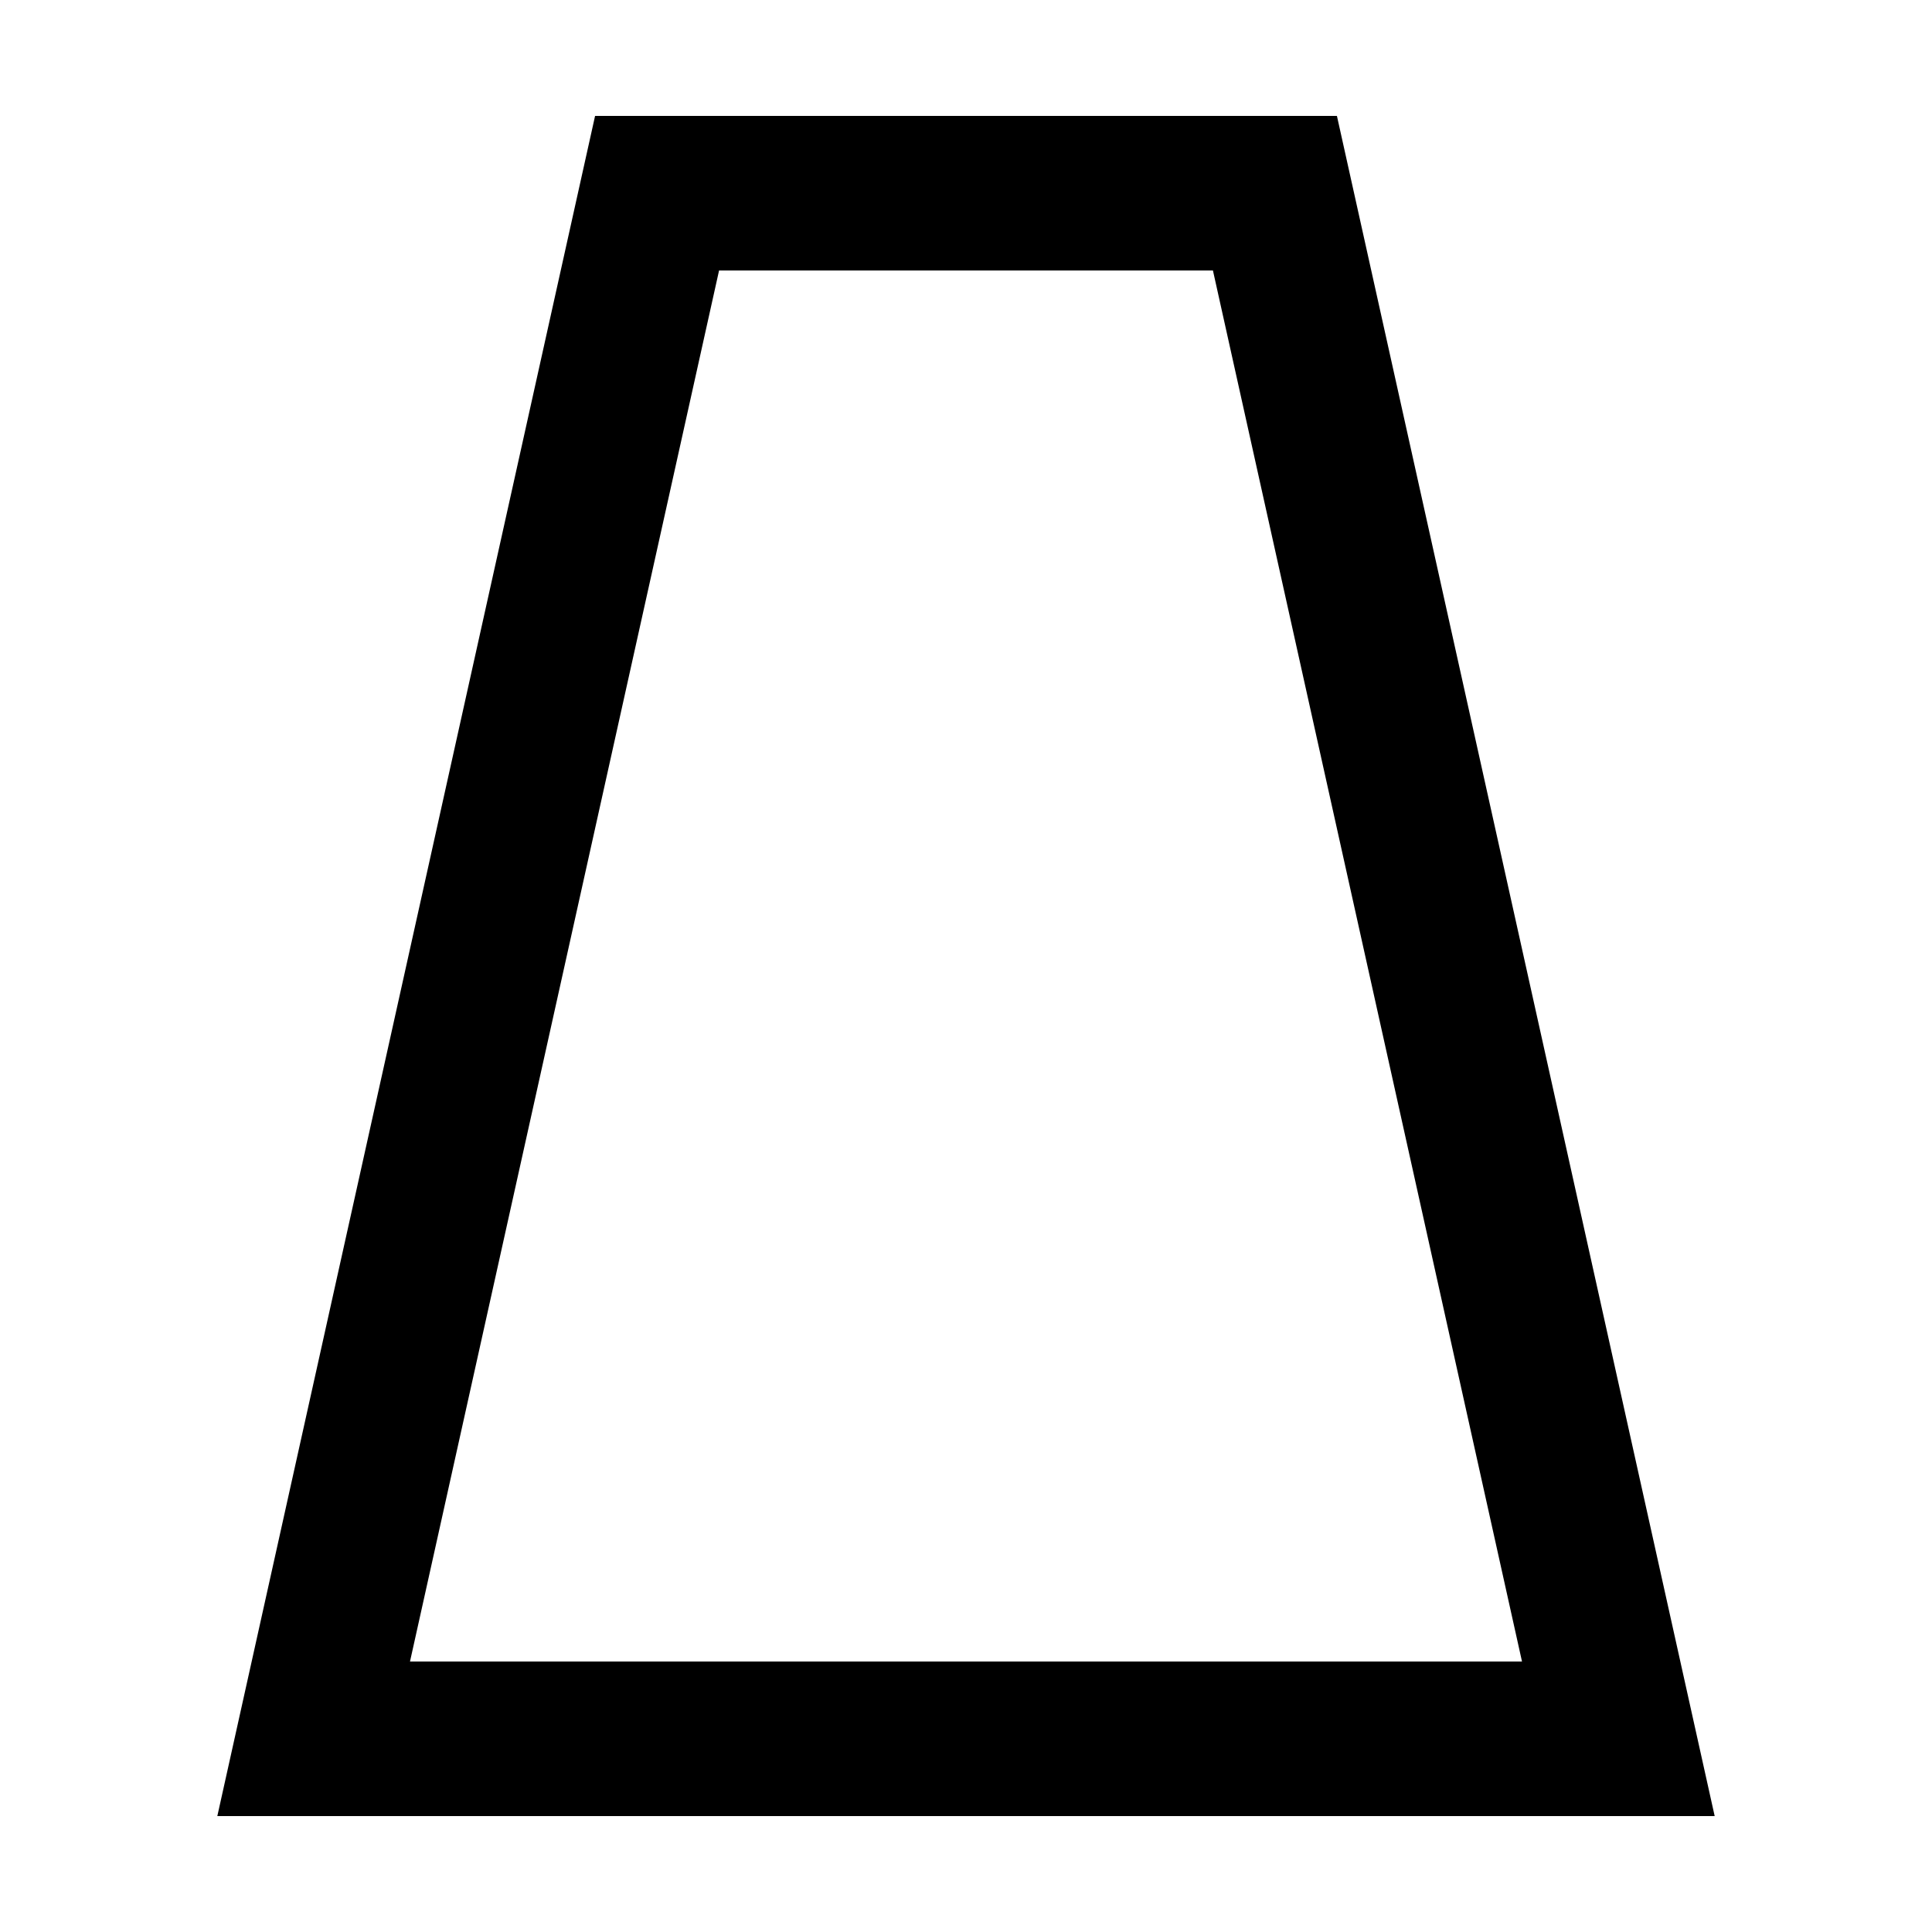
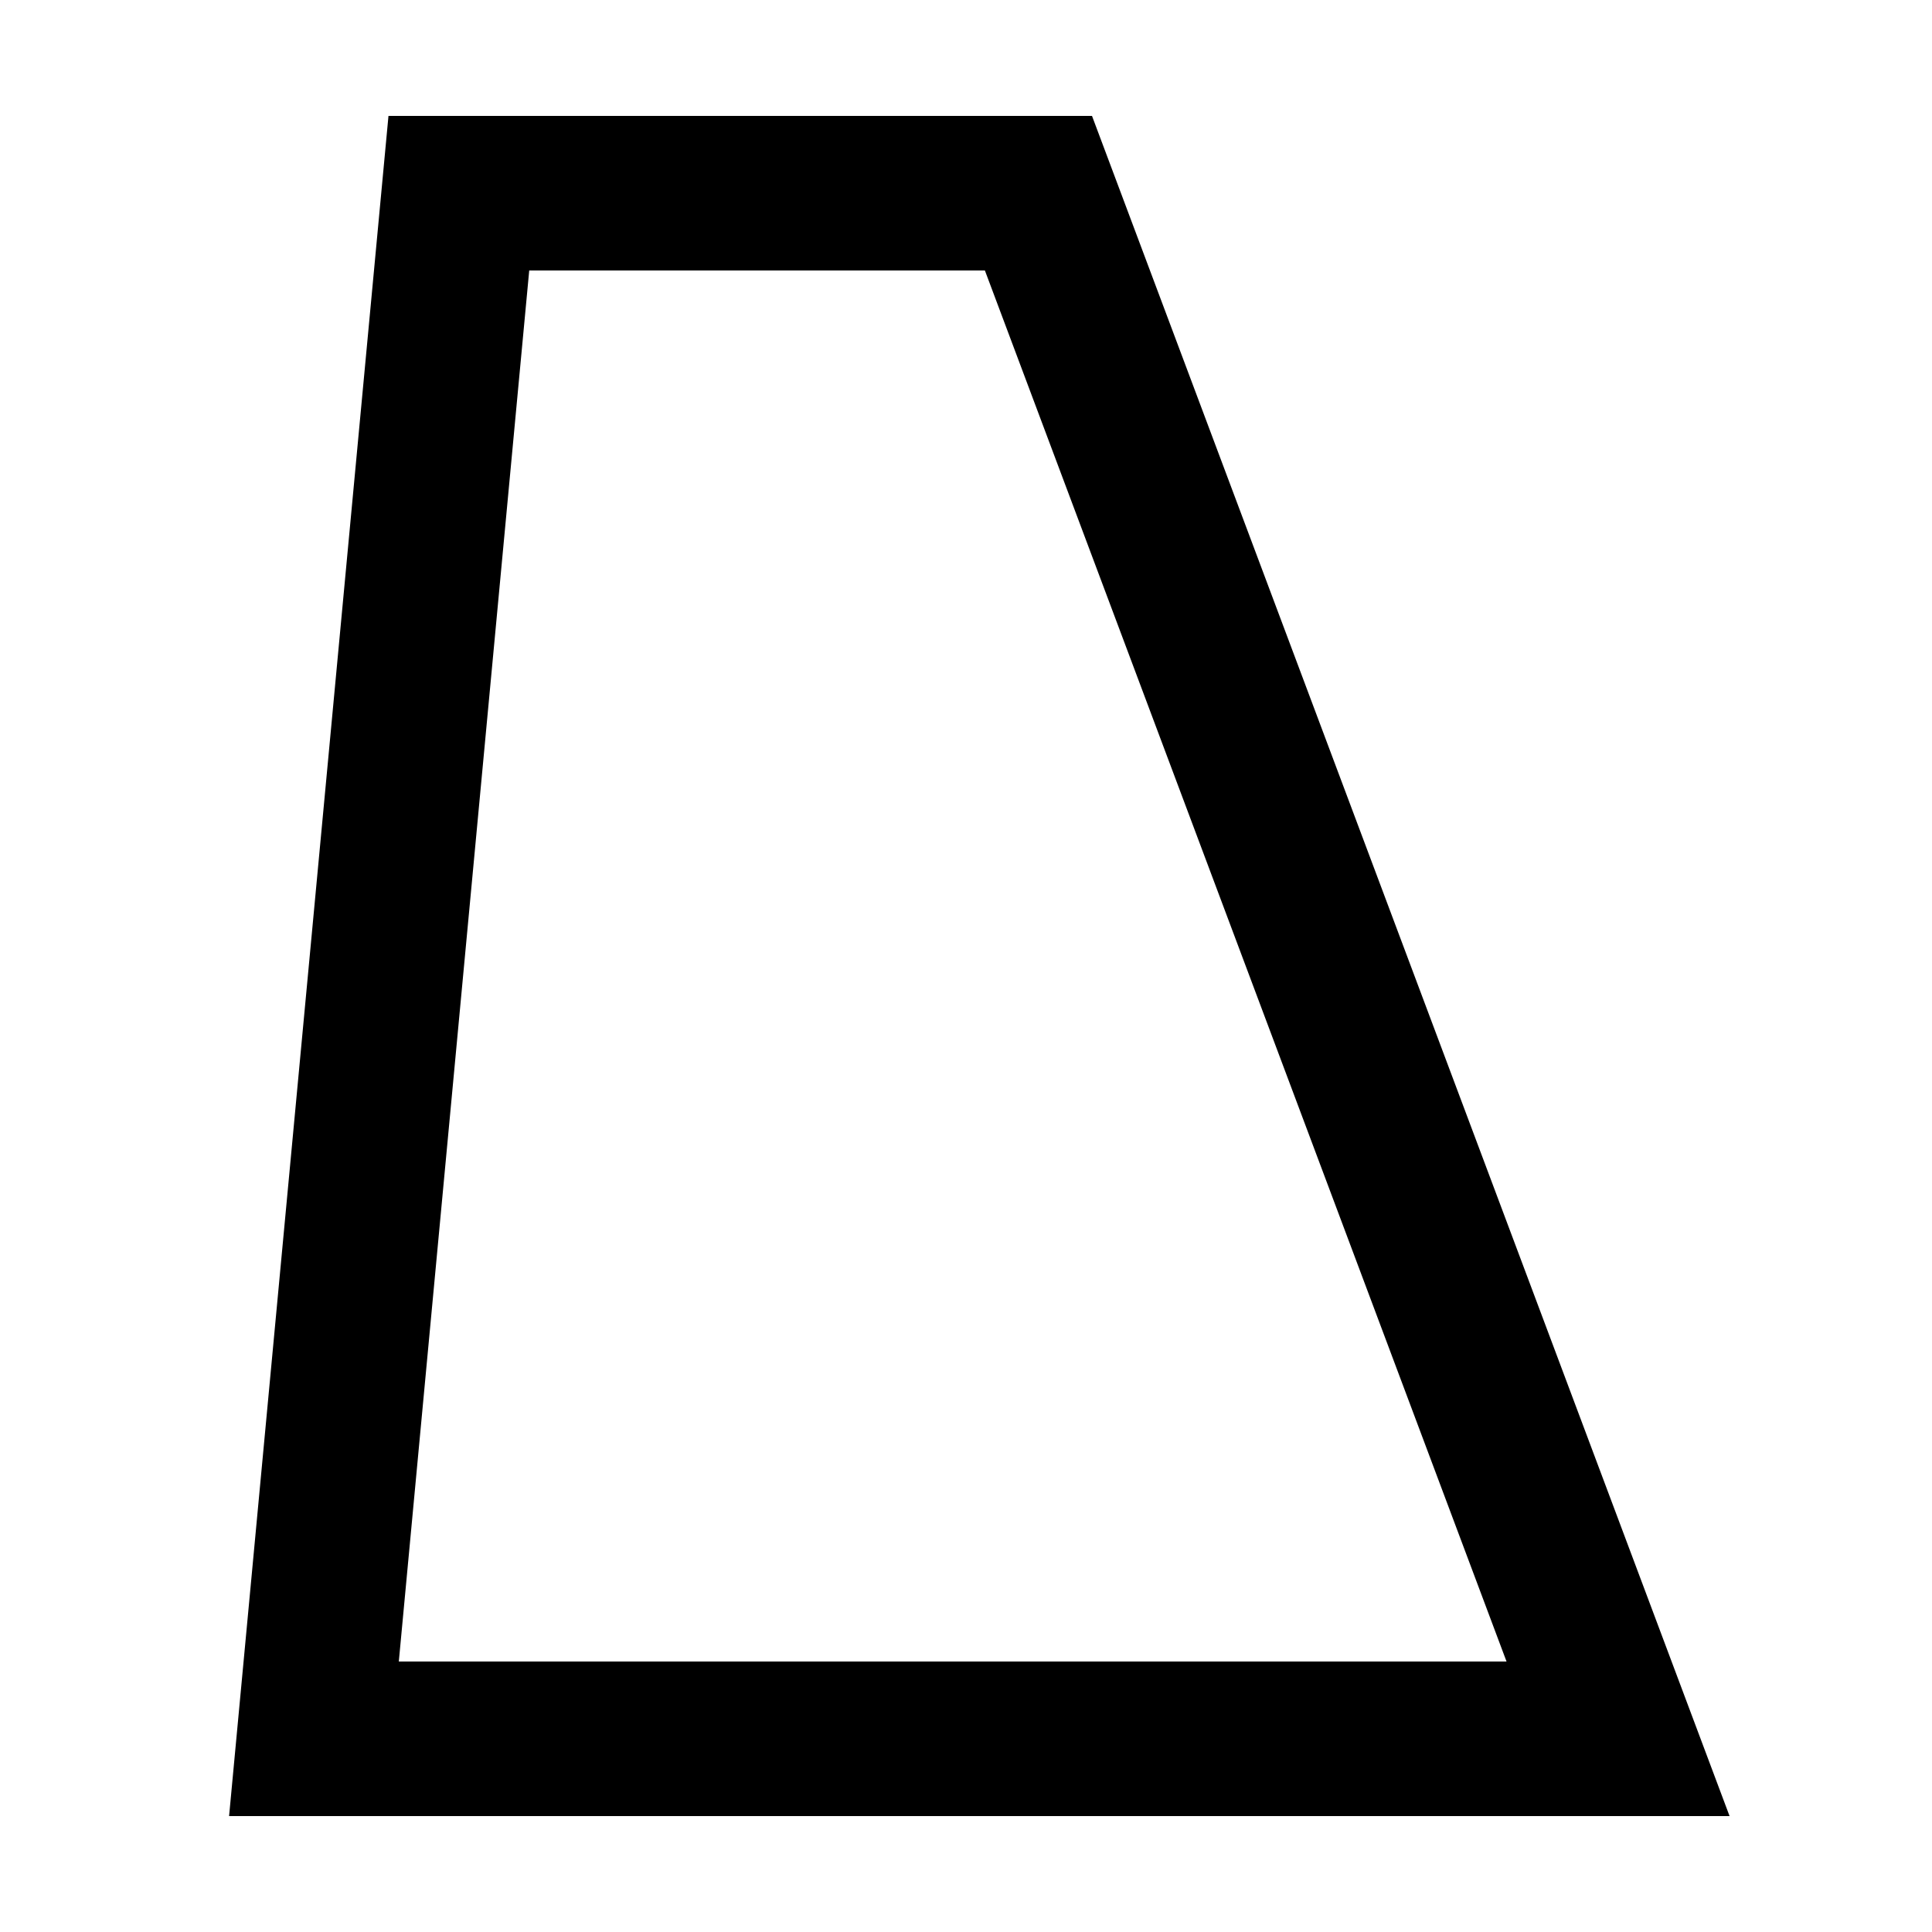
<svg xmlns="http://www.w3.org/2000/svg" width="20" height="20" viewBox="0 0 20 20" fill="none">
-   <path d="M6.802 2H13.198L16.753 18H3.247L6.802 2Z" stroke="black" stroke-width="1.6" />
+   <path d="M4.75 2H10.75L16.75 18H3.25L4.75 2Z" stroke="black" stroke-width="1.6" />
</svg>
